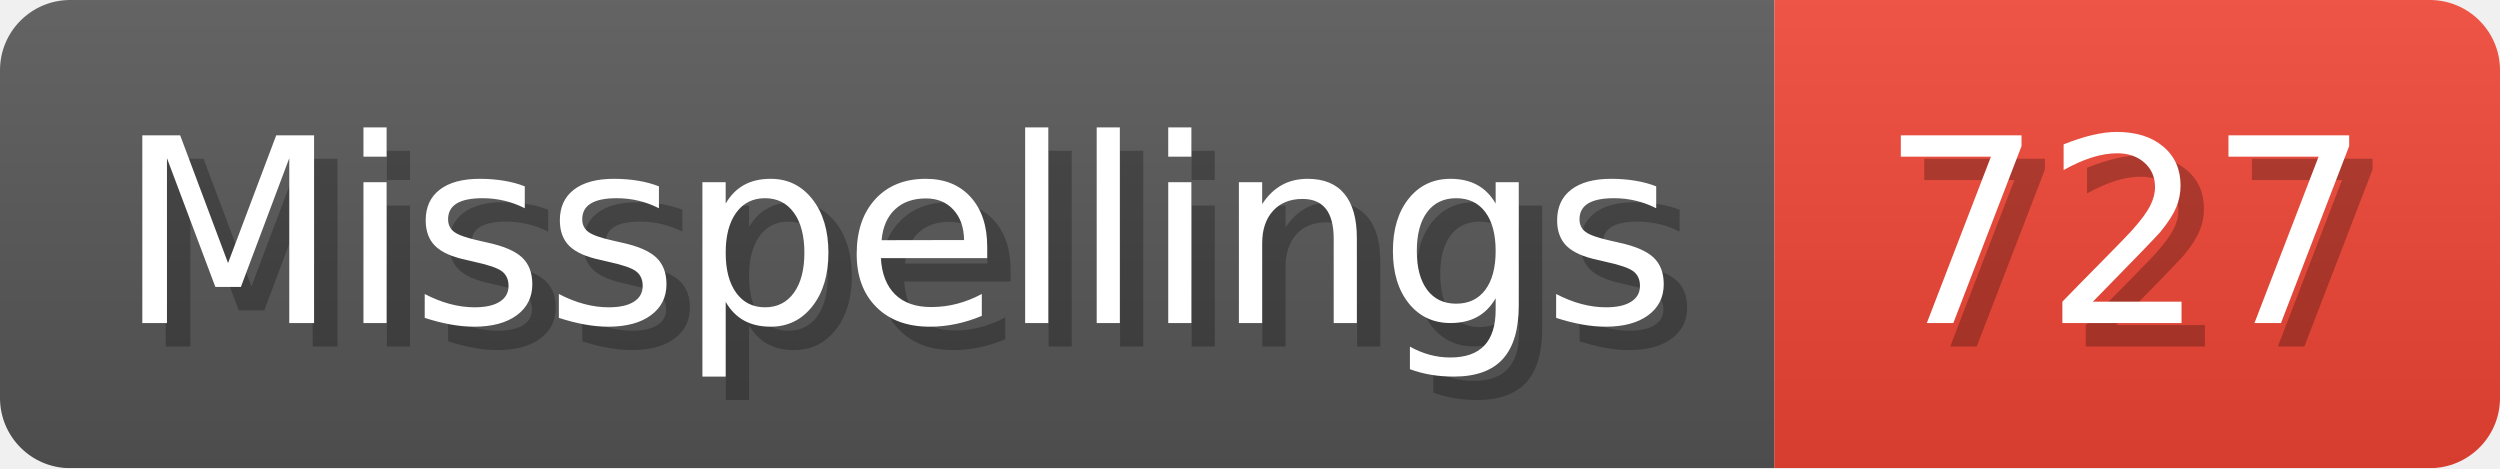
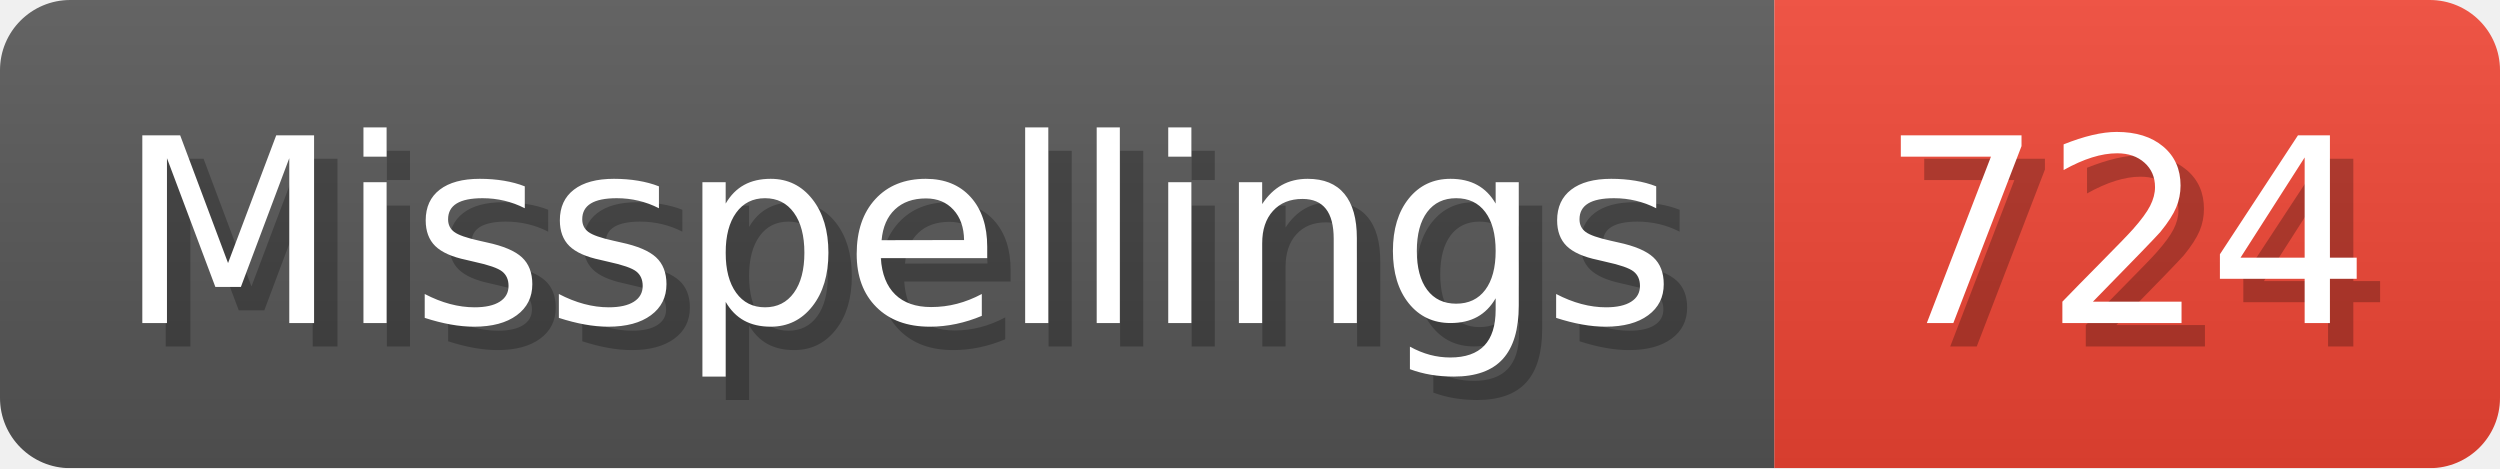
- <svg xmlns="http://www.w3.org/2000/svg" width="106.8" height="20" viewBox="0 0 1068 200" role="img" aria-label="Misspellings: 727">
+ <svg xmlns="http://www.w3.org/2000/svg" width="106.8" height="20" viewBox="0 0 1068 200" role="img" aria-label="Misspellings: 724">
  <linearGradient id="a" x2="0" y2="100%">
    <stop offset="0" stop-opacity=".1" stop-color="#EEE" />
    <stop offset="1" stop-opacity=".1" />
  </linearGradient>
  <mask id="m">
    <rect width="1068" height="200" rx="30" fill="#FFF" />
  </mask>
  <g mask="url(#m)">
    <rect width="758" height="200" fill="#555" />
    <rect width="310" height="200" fill="#E43" x="758" />
    <rect width="1068" height="200" fill="url(#a)" />
  </g>
  <g aria-hidden="true" fill="#fff" text-anchor="start" font-family="Verdana,DejaVu Sans,sans-serif" font-size="110">
    <text x="60" y="148" textLength="658" fill="#000" opacity="0.25">Misspellings</text>
    <text x="50" y="138" textLength="658">Misspellings</text>
-     <text x="813" y="148" textLength="210" fill="#000" opacity="0.25">727</text>
-     <text x="803" y="138" textLength="210">727</text>
+     <text x="813" y="148" textLength="210" fill="#000" opacity="0.25">724</text>
+     <text x="803" y="138" textLength="210">724</text>
  </g>
</svg>
